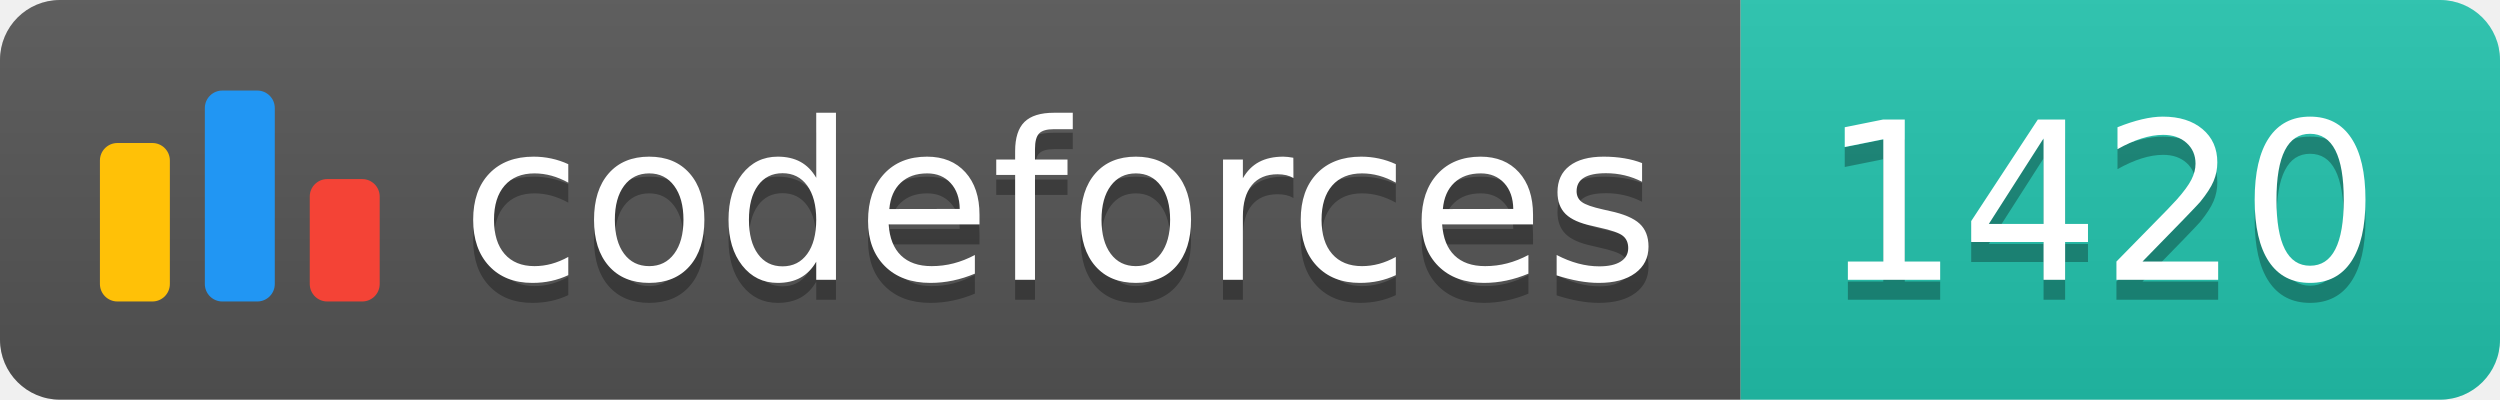
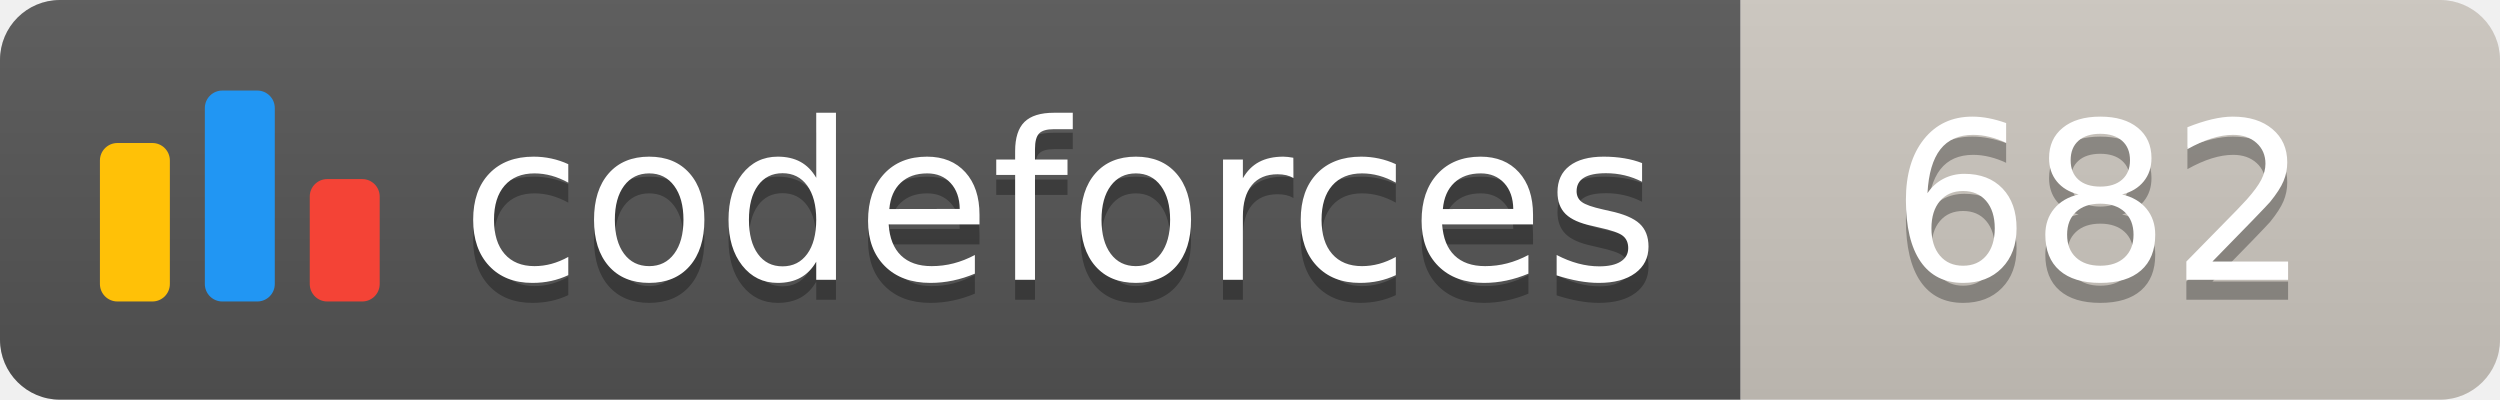
<svg xmlns="http://www.w3.org/2000/svg" width="125.1" height="20">
  <linearGradient id="smooth" x2="0" y2="100%">
    <stop offset="0" stop-color="#bbb" stop-opacity=".1" />
    <stop offset="1" stop-opacity=".1" />
  </linearGradient>
  <clipPath id="round">
    <rect width="125.1" height="20" rx="3" fill="#fff" />
  </clipPath>
  <g clip-path="url(#round)">
    <rect width="87.1" height="20" fill="#555" />
-     <rect x="87.1" width="38.0" height="20" fill="#22C4AE" />
+     <rect x="87.1" width="38.0" height="20" fill="#cec8c1" />
    <rect width="125.1" height="20" fill="url(#smooth)" />
  </g>
  <g fill="#fff" text-anchor="middle" font-family="DejaVu Sans,Verdana,Geneva,sans-serif" font-size="110">
    <svg x="5" y="3" class="logo" width="14" height="14" viewBox="0 0 32 25" fill="none">
      <rect y="6" width="8" height="18.125" rx="2" fill="#FFC107" />
      <rect x="24" y="10.125" width="8" height="14" rx="2" fill="#F44336" />
      <rect x="12" width="8" height="24.125" rx="2" fill="#2196F3" />
    </svg>
    <text x="530.5" y="150" fill="#010101" fill-opacity=".3" transform="scale(0.1)" textLength="601.0" lengthAdjust="spacing">codeforces
        </text>
    <text x="530.5" y="140" transform="scale(0.1)" textLength="601.0" lengthAdjust="spacing">codeforces</text>
-     <text x="1051.0" y="150" fill="#010101" fill-opacity=".3" transform="scale(0.1)" textLength="280.0" lengthAdjust="spacing">1420
+     <text x="1051.0" y="150" fill="#010101" fill-opacity=".3" transform="scale(0.1)" textLength="280.0" lengthAdjust="spacing">682
        </text>
-     <text x="1051.0" y="140" transform="scale(0.1)" textLength="280.0" lengthAdjust="spacing">1420</text>
+     <text x="1051.0" y="140" transform="scale(0.1)" textLength="280.0" lengthAdjust="spacing">682</text>
  </g>
</svg>
